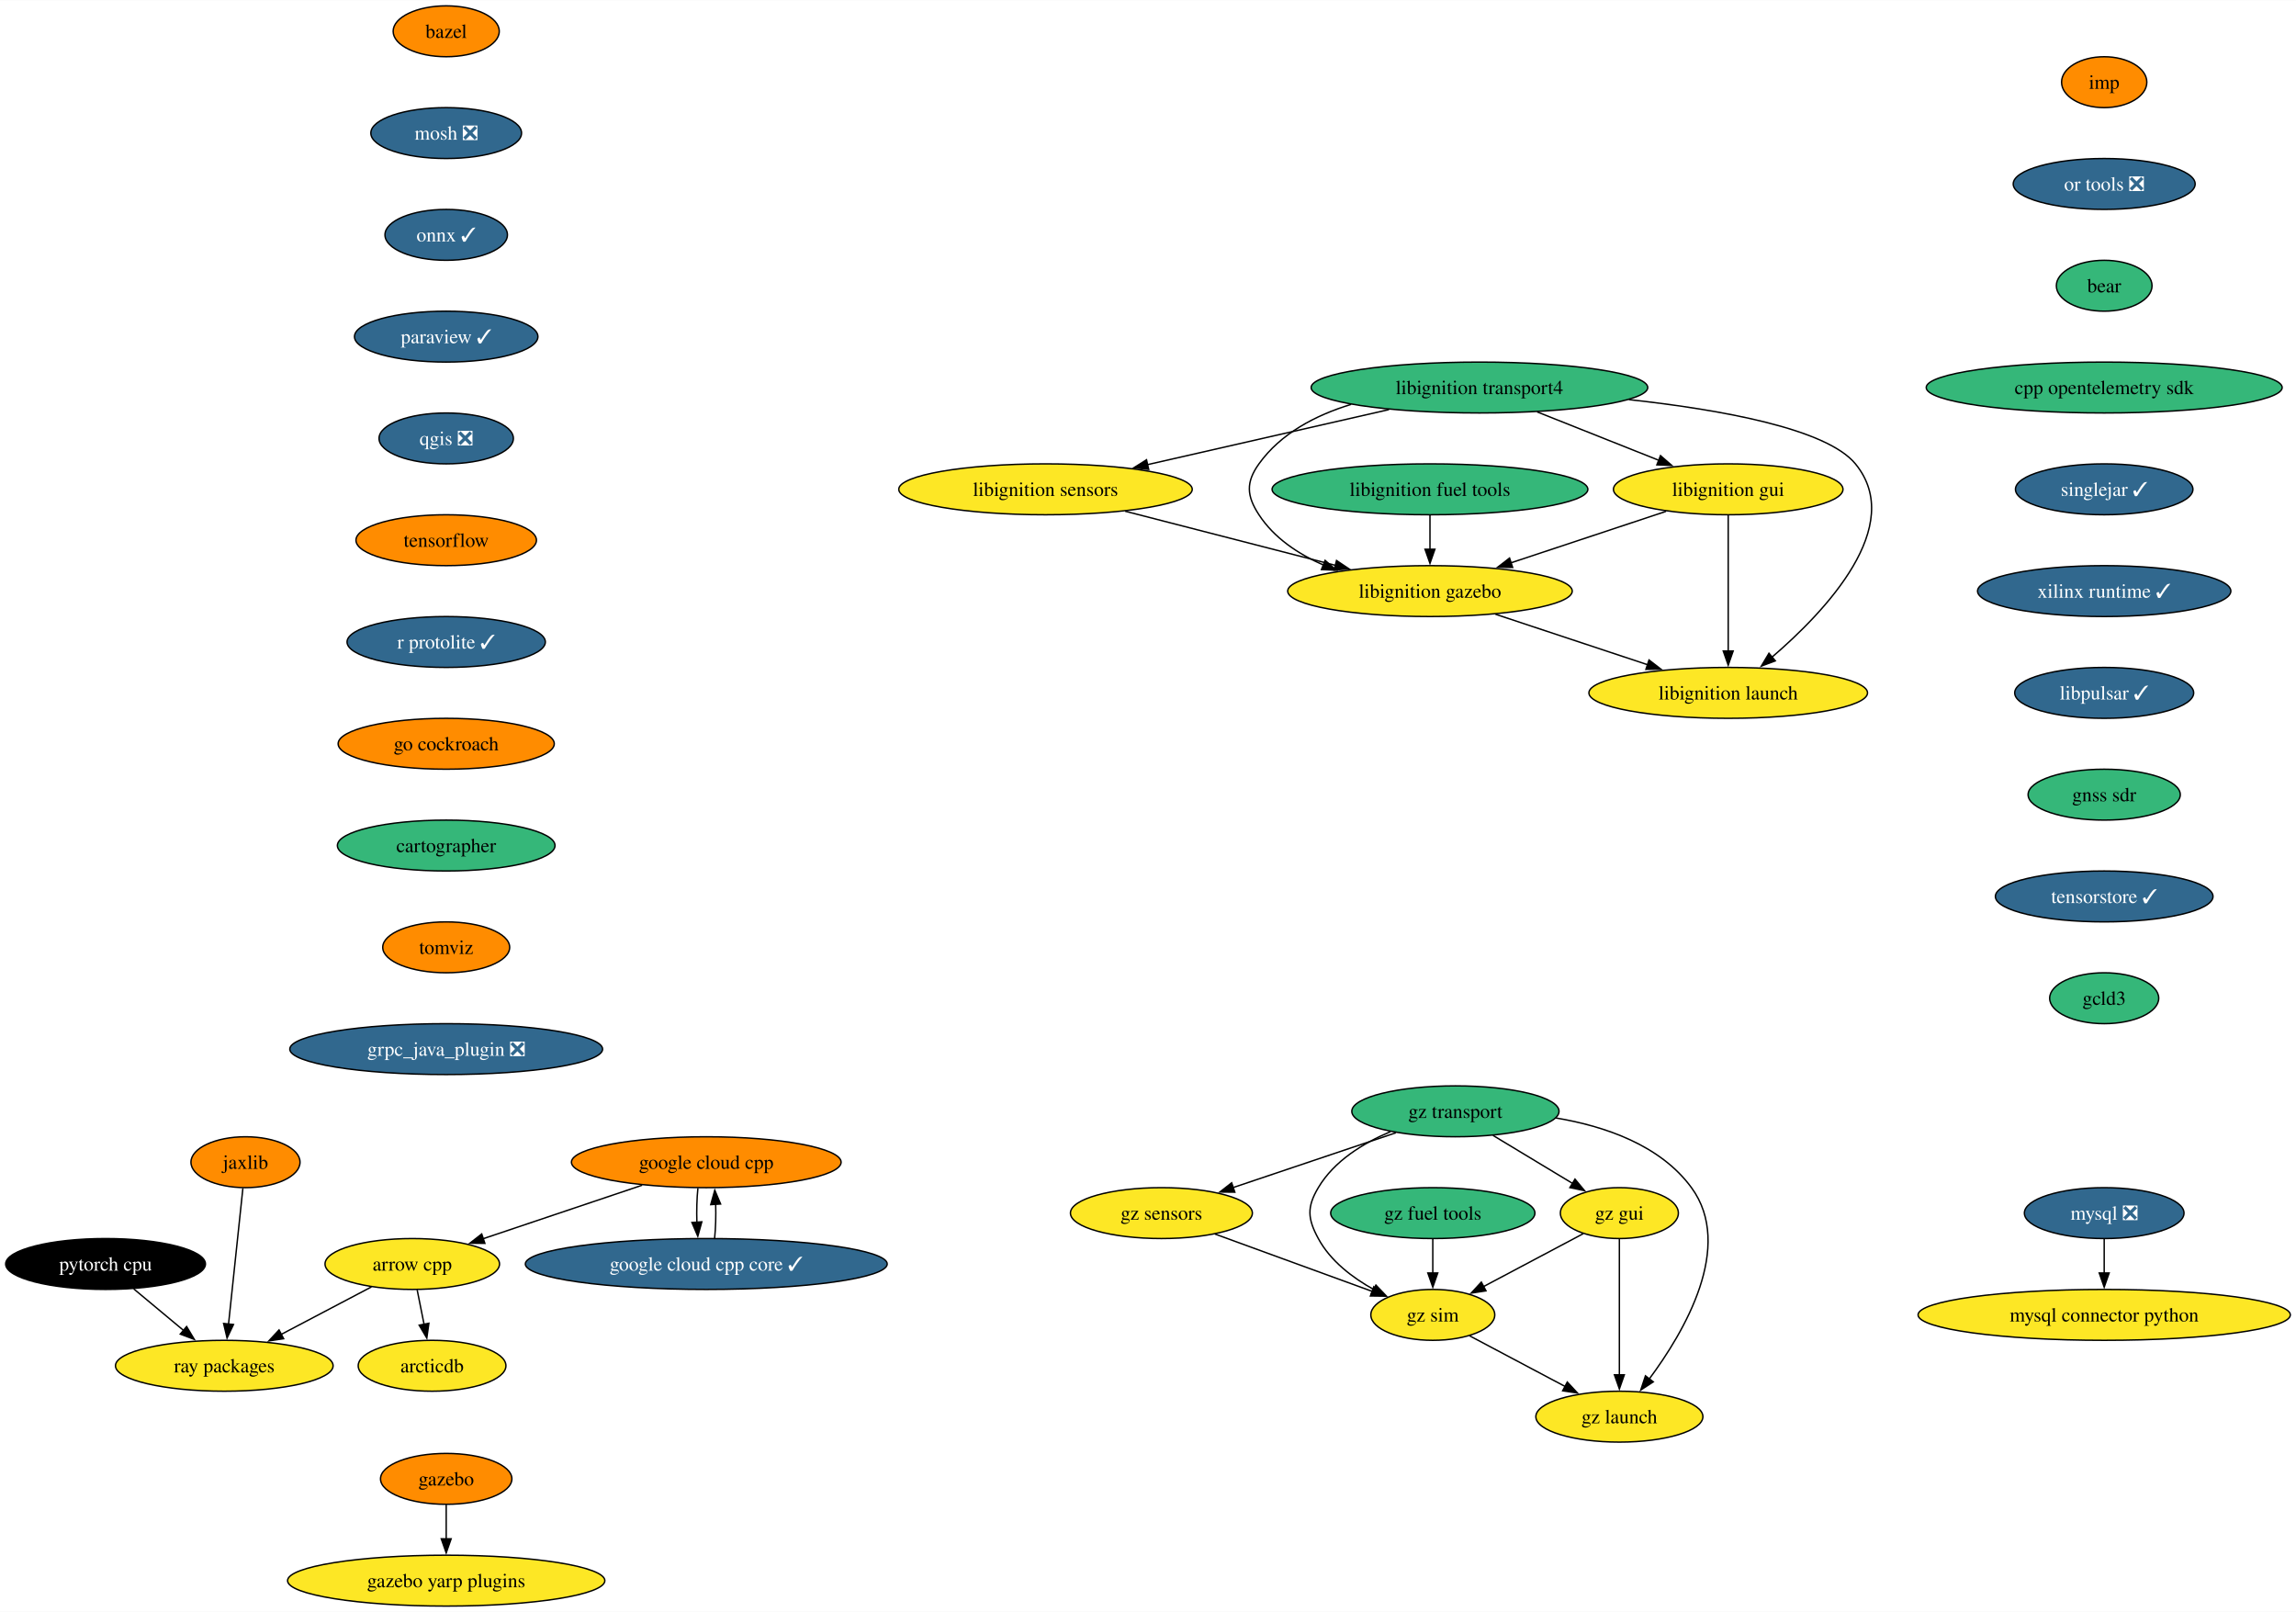
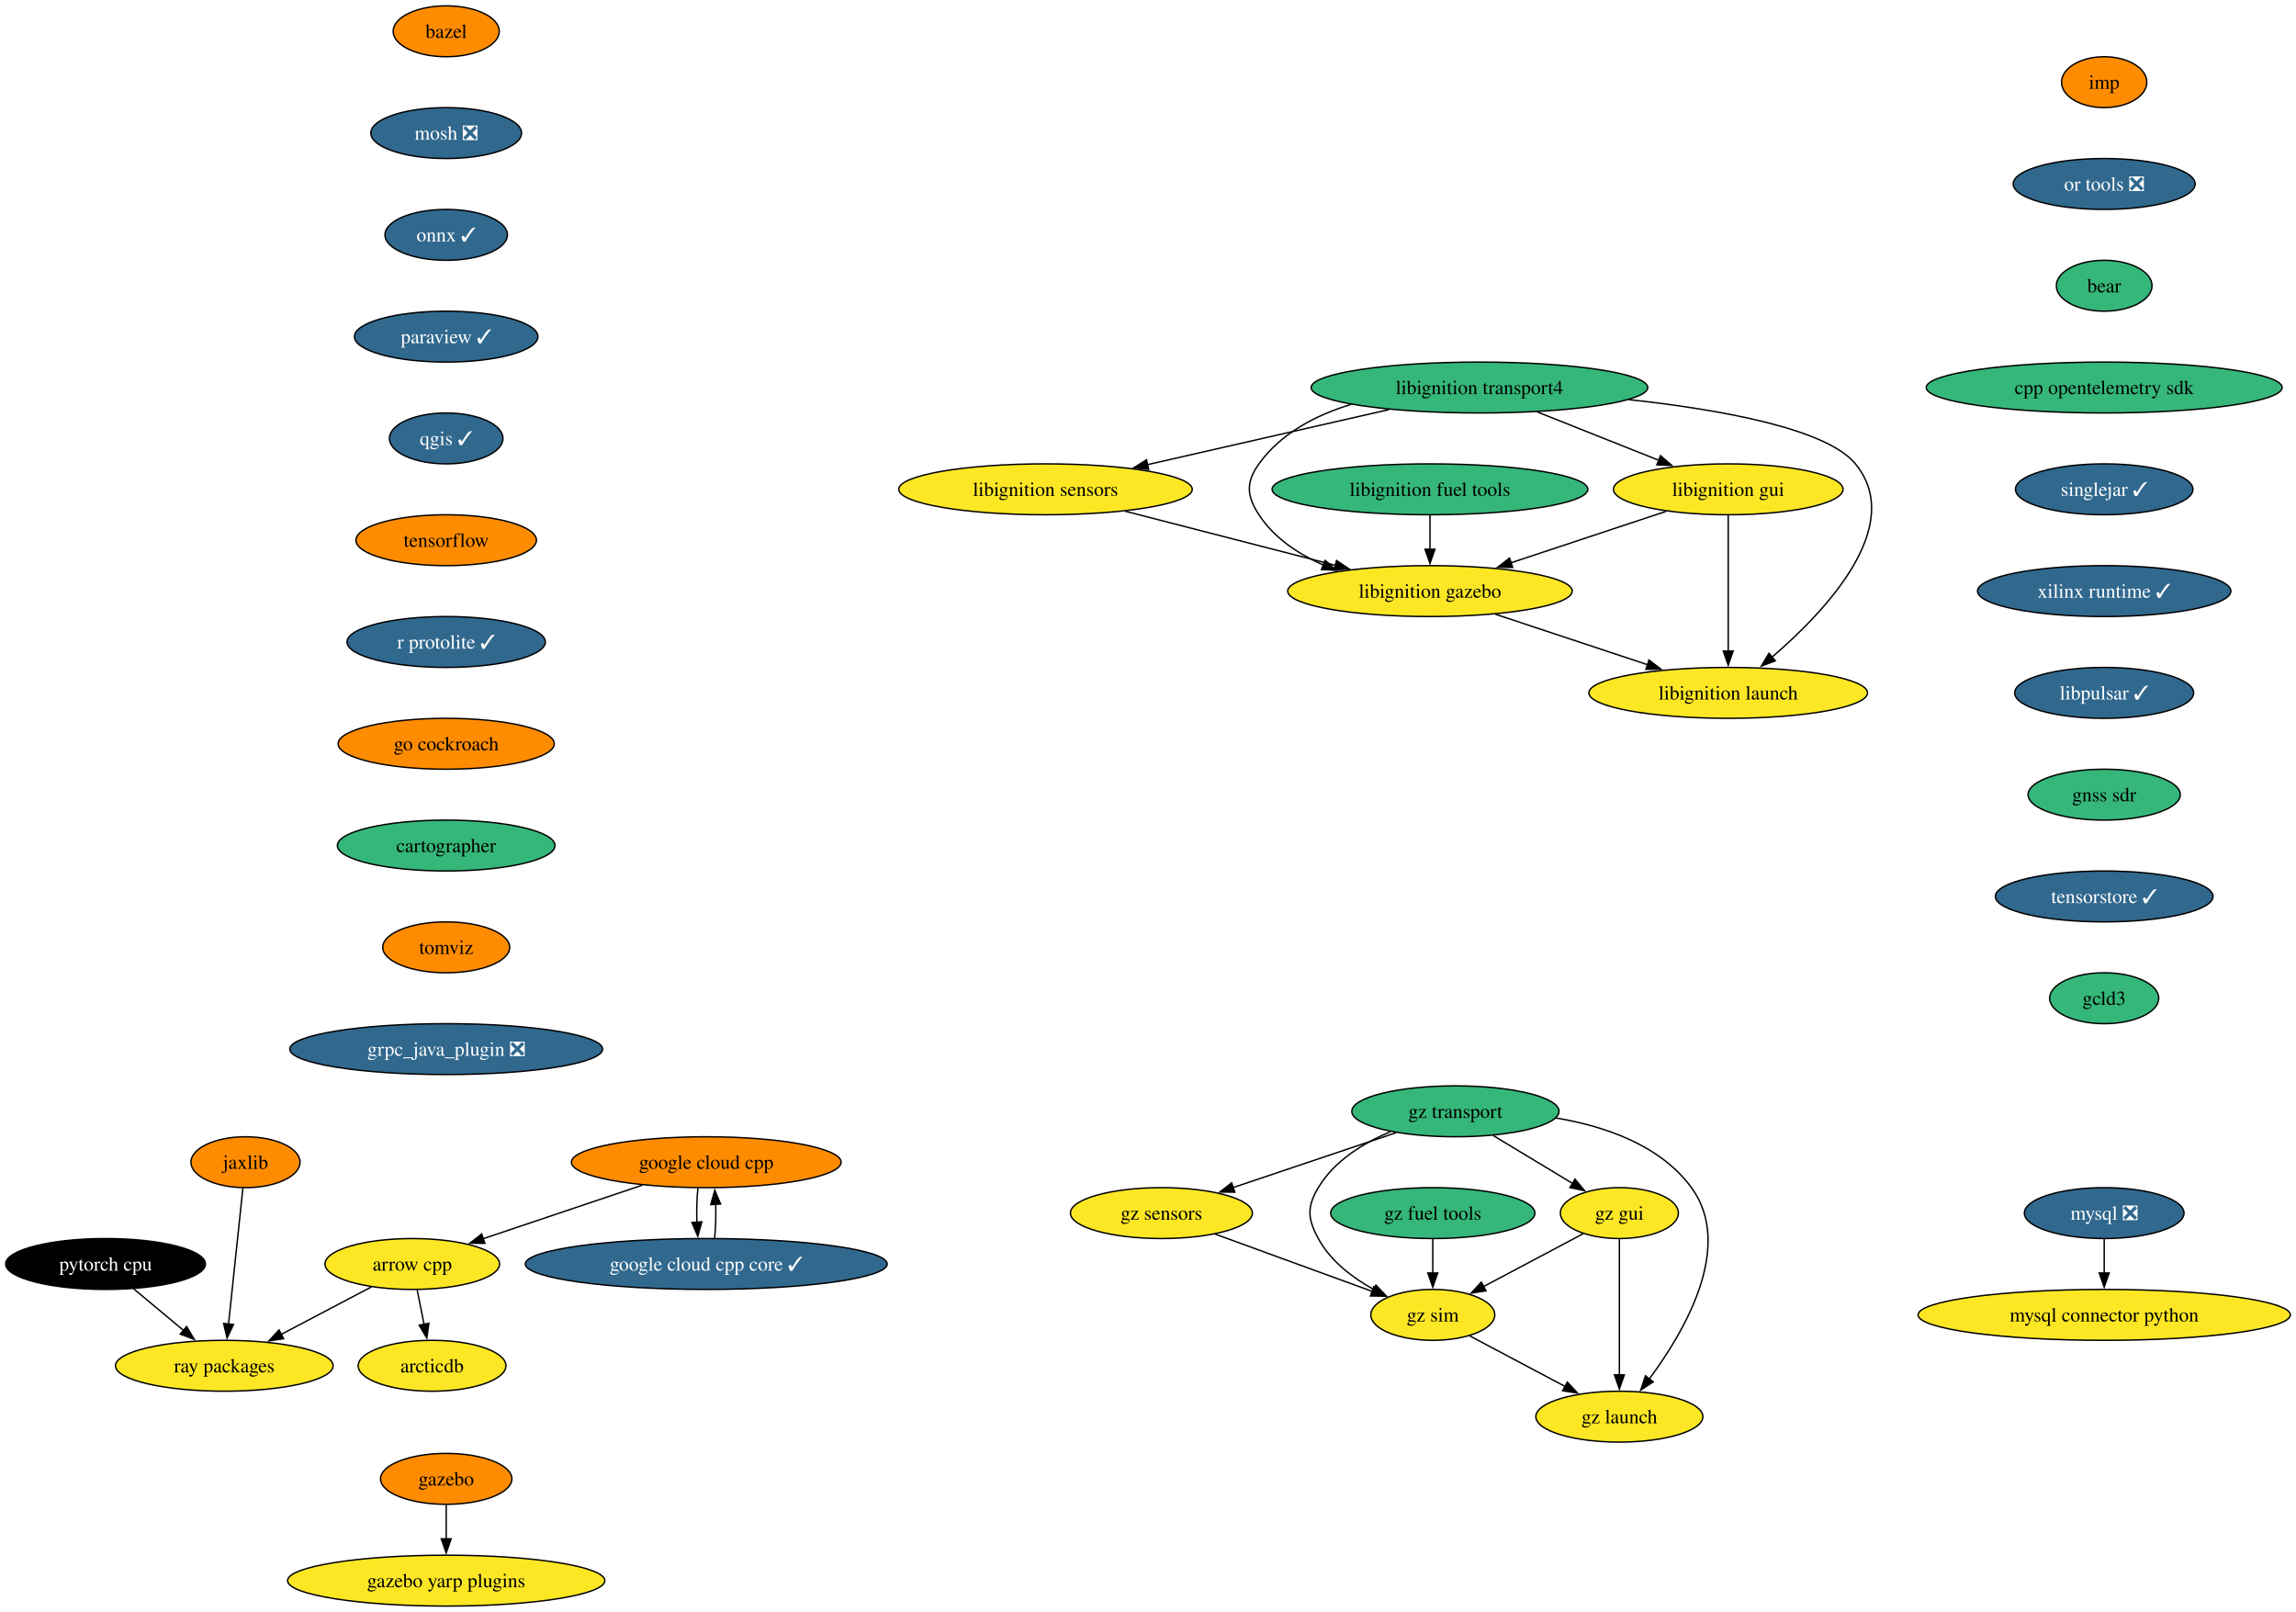
<svg xmlns="http://www.w3.org/2000/svg" xmlns:xlink="http://www.w3.org/1999/xlink" width="1624pt" height="1140pt" viewBox="0.00 0.00 1624.38 1140.00">
  <g id="graph0" class="graph" transform="scale(1 1) rotate(0) translate(4 1136)">
    <polygon fill="white" stroke="none" points="-4,4 -4,-1136 1620.38,-1136 1620.38,4 -4,4" />
    <g id="node1" class="node">
      <g id="a_node1">
        <a xlink:href="https://github.com/conda-forge/arrow-cpp-feedstock" xlink:title="arrow cpp">
          <ellipse fill="#fde725" stroke="black" cx="287.68" cy="-242" rx="61.73" ry="18" />
          <text text-anchor="middle" x="287.68" y="-237.32" font-family="Times,serif" font-size="14.00">arrow cpp</text>
        </a>
      </g>
    </g>
    <g id="node2" class="node">
      <g id="a_node2">
        <a xlink:href="https://github.com/conda-forge/ray-packages-feedstock" xlink:title="ray packages">
          <ellipse fill="#fde725" stroke="black" cx="154.68" cy="-170" rx="76.99" ry="18" />
          <text text-anchor="middle" x="154.68" y="-165.32" font-family="Times,serif" font-size="14.00">ray packages</text>
        </a>
      </g>
    </g>
    <g id="edge1" class="edge">
      <path fill="none" stroke="black" d="M258.82,-225.81C240.12,-215.97 215.52,-203.02 194.91,-192.18" />
      <polygon fill="black" stroke="black" points="196.68,-189.15 186.2,-187.59 193.42,-195.35 196.68,-189.15" />
    </g>
    <g id="node3" class="node">
      <g id="a_node3">
        <a xlink:href="https://github.com/conda-forge/arcticdb-feedstock" xlink:title="arcticdb">
          <ellipse fill="#fde725" stroke="black" cx="301.68" cy="-170" rx="52.26" ry="18" />
          <text text-anchor="middle" x="301.68" y="-165.32" font-family="Times,serif" font-size="14.00">arcticdb</text>
        </a>
      </g>
    </g>
    <g id="edge2" class="edge">
      <path fill="none" stroke="black" d="M291.14,-223.7C292.61,-216.32 294.37,-207.52 296.03,-199.25" />
      <polygon fill="black" stroke="black" points="299.43,-200.08 297.96,-189.59 292.56,-198.71 299.43,-200.08" />
    </g>
    <g id="node4" class="node">
      <g id="a_node4">
        <a xlink:href="https://github.com/conda-forge/bazel-feedstock" xlink:title="bazel">
          <ellipse fill="#ff8c00" stroke="black" cx="311.68" cy="-1114" rx="37.53" ry="18" />
          <text text-anchor="middle" x="311.68" y="-1109.33" font-family="Times,serif" font-size="14.00">bazel</text>
        </a>
      </g>
    </g>
    <g id="node5" class="node">
      <g id="a_node5">
        <a xlink:href="https://github.com/conda-forge/mosh-feedstock/pull/37" xlink:title="mosh ❎">
          <ellipse fill="#31688e" stroke="black" cx="311.68" cy="-1042" rx="53.31" ry="18" />
          <text text-anchor="middle" x="311.68" y="-1037.33" font-family="Times,serif" font-size="14.00" fill="white">mosh ❎</text>
        </a>
      </g>
    </g>
    <g id="node6" class="node">
      <g id="a_node6">
        <a xlink:href="https://github.com/conda-forge/onnx-feedstock/pull/107" xlink:title="onnx ✓">
          <ellipse fill="#31688e" stroke="black" cx="311.68" cy="-970" rx="43.32" ry="18" />
          <text text-anchor="middle" x="311.68" y="-965.33" font-family="Times,serif" font-size="14.00" fill="white">onnx ✓</text>
        </a>
      </g>
    </g>
    <g id="node9" class="node">
      <g id="a_node9">
        <a xlink:href="https://github.com/conda-forge/paraview-feedstock/pull/230" xlink:title="paraview ✓">
          <ellipse fill="#31688e" stroke="black" cx="311.68" cy="-898" rx="64.89" ry="18" />
          <text text-anchor="middle" x="311.68" y="-893.33" font-family="Times,serif" font-size="14.00" fill="white">paraview ✓</text>
        </a>
      </g>
    </g>
    <g id="node7" class="node">
      <g id="a_node7">
        <a xlink:href="https://github.com/conda-forge/mysql-feedstock/pull/92" xlink:title="mysql ❎">
          <ellipse fill="#31688e" stroke="black" cx="1484.68" cy="-278" rx="56.47" ry="18" />
          <text text-anchor="middle" x="1484.68" y="-273.32" font-family="Times,serif" font-size="14.00" fill="white">mysql ❎</text>
        </a>
      </g>
    </g>
    <g id="node8" class="node">
      <g id="a_node8">
        <a xlink:href="https://github.com/conda-forge/mysql-connector-python-feedstock" xlink:title="mysql connector python">
          <ellipse fill="#fde725" stroke="black" cx="1484.68" cy="-206" rx="131.7" ry="18" />
          <text text-anchor="middle" x="1484.68" y="-201.32" font-family="Times,serif" font-size="14.00">mysql connector python</text>
        </a>
      </g>
    </g>
    <g id="edge5" class="edge">
      <path fill="none" stroke="black" d="M1484.68,-259.7C1484.68,-252.41 1484.68,-243.73 1484.68,-235.54" />
      <polygon fill="black" stroke="black" points="1488.18,-235.62 1484.68,-225.62 1481.18,-235.62 1488.18,-235.62" />
    </g>
    <g id="node10" class="node">
      <g id="a_node10">
-         <a xlink:href="https://github.com/conda-forge/qgis-feedstock/pull/403" xlink:title="qgis ❎">
-           <ellipse fill="#31688e" stroke="black" cx="311.68" cy="-826" rx="47.53" ry="18" />
-           <text text-anchor="middle" x="311.68" y="-821.33" font-family="Times,serif" font-size="14.00" fill="white">qgis ❎</text>
+         <a xlink:href="https://github.com/conda-forge/qgis-feedstock/pull/403" xlink:title="qgis ✓">
+           <ellipse fill="#31688e" stroke="black" cx="311.68" cy="-826" rx="40.16" ry="18" />
+           <text text-anchor="middle" x="311.68" y="-821.33" font-family="Times,serif" font-size="14.00" fill="white">qgis ✓</text>
        </a>
      </g>
    </g>
    <g id="node11" class="node">
      <g id="a_node11">
        <a xlink:href="https://github.com/conda-forge/tensorflow-feedstock" xlink:title="tensorflow">
          <ellipse fill="#ff8c00" stroke="black" cx="311.68" cy="-754" rx="63.84" ry="18" />
          <text text-anchor="middle" x="311.68" y="-749.33" font-family="Times,serif" font-size="14.00">tensorflow</text>
        </a>
      </g>
    </g>
    <g id="node12" class="node">
      <g id="a_node12">
        <a xlink:href="https://github.com/conda-forge/r-protolite-feedstock/pull/37" xlink:title="r protolite ✓">
          <ellipse fill="#31688e" stroke="black" cx="311.68" cy="-682" rx="70.15" ry="18" />
          <text text-anchor="middle" x="311.68" y="-677.33" font-family="Times,serif" font-size="14.00" fill="white">r protolite ✓</text>
        </a>
      </g>
    </g>
    <g id="node13" class="node">
      <g id="a_node13">
        <a xlink:href="https://github.com/conda-forge/go-cockroach-feedstock" xlink:title="go cockroach">
          <ellipse fill="#ff8c00" stroke="black" cx="311.68" cy="-610" rx="76.46" ry="18" />
          <text text-anchor="middle" x="311.68" y="-605.33" font-family="Times,serif" font-size="14.00">go cockroach</text>
        </a>
      </g>
    </g>
    <g id="node26" class="node">
      <g id="a_node26">
        <a xlink:href="https://github.com/conda-forge/cartographer-feedstock" xlink:title="cartographer">
          <ellipse fill="#35b779" stroke="black" cx="311.68" cy="-538" rx="76.99" ry="18" />
          <text text-anchor="middle" x="311.68" y="-533.33" font-family="Times,serif" font-size="14.00">cartographer</text>
        </a>
      </g>
    </g>
    <g id="node14" class="node">
      <g id="a_node14">
        <a xlink:href="https://github.com/conda-forge/pytorch-cpu-feedstock" xlink:title="pytorch cpu">
          <ellipse fill="#000000" stroke="black" cx="70.68" cy="-242" rx="70.68" ry="18" />
          <text text-anchor="middle" x="70.68" y="-237.32" font-family="Times,serif" font-size="14.00" fill="white">pytorch cpu</text>
        </a>
      </g>
    </g>
    <g id="edge11" class="edge">
      <path fill="none" stroke="black" d="M90.58,-224.41C101.18,-215.58 114.39,-204.57 126.06,-194.84" />
      <polygon fill="black" stroke="black" points="128.02,-197.77 133.46,-188.68 123.53,-192.39 128.02,-197.77" />
    </g>
    <g id="node15" class="node">
      <g id="a_node15">
        <a xlink:href="https://github.com/conda-forge/jaxlib-feedstock" xlink:title="jaxlib">
          <ellipse fill="#ff8c00" stroke="black" cx="169.68" cy="-314" rx="38.58" ry="18" />
          <text text-anchor="middle" x="169.68" y="-309.32" font-family="Times,serif" font-size="14.00">jaxlib</text>
        </a>
      </g>
    </g>
    <g id="edge12" class="edge">
      <path fill="none" stroke="black" d="M167.84,-295.59C165.3,-271.61 160.71,-228.14 157.68,-199.42" />
      <polygon fill="black" stroke="black" points="161.17,-199.19 156.64,-189.62 154.21,-199.93 161.17,-199.19" />
    </g>
    <g id="node16" class="node">
      <g id="a_node16">
        <a xlink:href="https://github.com/conda-forge/libignition-transport4-feedstock" xlink:title="libignition transport4">
          <ellipse fill="#35b779" stroke="black" cx="1042.68" cy="-862" rx="119.08" ry="18" />
          <text text-anchor="middle" x="1042.68" y="-857.33" font-family="Times,serif" font-size="14.00">libignition transport4</text>
        </a>
      </g>
    </g>
    <g id="node17" class="node">
      <g id="a_node17">
        <a xlink:href="https://github.com/conda-forge/libignition-sensors-feedstock" xlink:title="libignition sensors">
          <ellipse fill="#fde725" stroke="black" cx="735.68" cy="-790" rx="103.82" ry="18" />
          <text text-anchor="middle" x="735.68" y="-785.33" font-family="Times,serif" font-size="14.00">libignition sensors</text>
        </a>
      </g>
    </g>
    <g id="edge13" class="edge">
      <path fill="none" stroke="black" d="M978.69,-846.41C928.84,-835.04 859.63,-819.26 807.81,-807.45" />
      <polygon fill="black" stroke="black" points="808.7,-804.06 798.18,-805.25 807.15,-810.89 808.7,-804.06" />
    </g>
    <g id="node18" class="node">
      <g id="a_node18">
        <a xlink:href="https://github.com/conda-forge/libignition-gui-feedstock" xlink:title="libignition gui">
          <ellipse fill="#fde725" stroke="black" cx="1218.68" cy="-790" rx="81.2" ry="18" />
          <text text-anchor="middle" x="1218.68" y="-785.33" font-family="Times,serif" font-size="14.00">libignition gui</text>
        </a>
      </g>
    </g>
    <g id="edge14" class="edge">
      <path fill="none" stroke="black" d="M1083.5,-844.76C1109.22,-834.53 1142.59,-821.26 1169.74,-810.46" />
      <polygon fill="black" stroke="black" points="1170.78,-813.82 1178.78,-806.87 1168.2,-807.31 1170.78,-813.82" />
    </g>
    <g id="node19" class="node">
      <g id="a_node19">
        <a xlink:href="https://github.com/conda-forge/libignition-gazebo-feedstock" xlink:title="libignition gazebo">
          <ellipse fill="#fde725" stroke="black" cx="1007.68" cy="-718" rx="100.66" ry="18" />
          <text text-anchor="middle" x="1007.68" y="-713.33" font-family="Times,serif" font-size="14.00">libignition gazebo</text>
        </a>
      </g>
    </g>
    <g id="edge15" class="edge">
      <path fill="none" stroke="black" d="M951.91,-850.08C926.72,-842.39 902.08,-829.51 886.68,-808 877.36,-794.99 877.92,-785.39 886.68,-772 897.37,-755.63 914.37,-744.29 932.28,-736.44" />
      <polygon fill="black" stroke="black" points="933.49,-739.72 941.48,-732.77 930.9,-733.22 933.49,-739.72" />
    </g>
    <g id="node20" class="node">
      <g id="a_node20">
        <a xlink:href="https://github.com/conda-forge/libignition-launch-feedstock" xlink:title="libignition launch">
          <ellipse fill="#fde725" stroke="black" cx="1218.68" cy="-646" rx="98.56" ry="18" />
          <text text-anchor="middle" x="1218.68" y="-641.33" font-family="Times,serif" font-size="14.00">libignition launch</text>
        </a>
      </g>
    </g>
    <g id="edge16" class="edge">
      <path fill="none" stroke="black" d="M1148.41,-853.46C1213.47,-846.36 1288.22,-832.94 1308.68,-808 1344.65,-764.15 1287.77,-703.92 1249.3,-670.96" />
      <polygon fill="black" stroke="black" points="1252.01,-668.66 1242.1,-664.93 1247.52,-674.03 1252.01,-668.66" />
    </g>
    <g id="edge17" class="edge">
      <path fill="none" stroke="black" d="M792.03,-774.5C835.3,-763.36 895.18,-747.95 940.86,-736.19" />
      <polygon fill="black" stroke="black" points="941.58,-739.62 950.39,-733.74 939.83,-732.85 941.58,-739.62" />
    </g>
    <g id="edge18" class="edge">
      <path fill="none" stroke="black" d="M1174.7,-774.41C1142.88,-763.85 1099.57,-749.49 1065.03,-738.03" />
      <polygon fill="black" stroke="black" points="1066.18,-734.72 1055.59,-734.9 1063.98,-741.37 1066.18,-734.72" />
    </g>
    <g id="edge19" class="edge">
      <path fill="none" stroke="black" d="M1218.68,-771.59C1218.68,-747.61 1218.68,-704.14 1218.68,-675.42" />
      <polygon fill="black" stroke="black" points="1222.18,-675.62 1218.68,-665.62 1215.18,-675.62 1222.18,-675.62" />
    </g>
    <g id="edge20" class="edge">
      <path fill="none" stroke="black" d="M1053.98,-701.64C1085.72,-691.11 1128.04,-677.07 1161.83,-665.86" />
      <polygon fill="black" stroke="black" points="1162.65,-669.27 1171.04,-662.8 1160.45,-662.63 1162.65,-669.27" />
    </g>
    <g id="node21" class="node">
      <g id="a_node21">
        <a xlink:href="https://github.com/conda-forge/gazebo-feedstock" xlink:title="gazebo">
          <ellipse fill="#ff8c00" stroke="black" cx="311.68" cy="-90" rx="46.47" ry="18" />
          <text text-anchor="middle" x="311.68" y="-85.33" font-family="Times,serif" font-size="14.00">gazebo</text>
        </a>
      </g>
    </g>
    <g id="node22" class="node">
      <g id="a_node22">
        <a xlink:href="https://github.com/conda-forge/gazebo-yarp-plugins-feedstock" xlink:title="gazebo yarp plugins">
          <ellipse fill="#fde725" stroke="black" cx="311.68" cy="-18" rx="112.24" ry="18" />
          <text text-anchor="middle" x="311.68" y="-13.32" font-family="Times,serif" font-size="14.00">gazebo yarp plugins</text>
        </a>
      </g>
    </g>
    <g id="edge21" class="edge">
      <path fill="none" stroke="black" d="M311.68,-71.7C311.68,-64.41 311.68,-55.73 311.68,-47.54" />
      <polygon fill="black" stroke="black" points="315.18,-47.62 311.68,-37.62 308.18,-47.62 315.18,-47.62" />
    </g>
    <g id="node23" class="node">
      <g id="a_node23">
        <a xlink:href="https://github.com/conda-forge/libignition-fuel-tools-feedstock" xlink:title="libignition fuel tools">
          <ellipse fill="#35b779" stroke="black" cx="1007.68" cy="-790" rx="111.71" ry="18" />
          <text text-anchor="middle" x="1007.68" y="-785.33" font-family="Times,serif" font-size="14.00">libignition fuel tools</text>
        </a>
      </g>
    </g>
    <g id="edge22" class="edge">
      <path fill="none" stroke="black" d="M1007.68,-771.7C1007.68,-764.41 1007.68,-755.73 1007.68,-747.54" />
      <polygon fill="black" stroke="black" points="1011.18,-747.62 1007.68,-737.62 1004.18,-747.62 1011.18,-747.62" />
    </g>
    <g id="node24" class="node">
      <g id="a_node24">
        <a xlink:href="https://github.com/conda-forge/google-cloud-cpp-feedstock" xlink:title="google cloud cpp">
          <ellipse fill="#ff8c00" stroke="black" cx="495.68" cy="-314" rx="95.4" ry="18" />
          <text text-anchor="middle" x="495.68" y="-309.32" font-family="Times,serif" font-size="14.00">google cloud cpp</text>
        </a>
      </g>
    </g>
    <g id="edge23" class="edge">
      <path fill="none" stroke="black" d="M450.29,-297.72C417.06,-286.54 372,-271.38 337.73,-259.85" />
      <polygon fill="black" stroke="black" points="339.04,-256.59 328.45,-256.72 336.81,-263.23 339.04,-256.59" />
    </g>
    <g id="node25" class="node">
      <g id="a_node25">
        <a xlink:href="https://github.com/conda-forge/google-cloud-cpp-core-feedstock/pull/6" xlink:title="google cloud cpp core ✓">
          <ellipse fill="#31688e" stroke="black" cx="495.68" cy="-242" rx="128.02" ry="18" />
          <text text-anchor="middle" x="495.68" y="-237.32" font-family="Times,serif" font-size="14.00" fill="white">google cloud cpp core ✓</text>
        </a>
      </g>
    </g>
    <g id="edge24" class="edge">
      <path fill="none" stroke="black" d="M489.76,-295.7C489.01,-288.41 488.76,-279.73 489.03,-271.54" />
      <polygon fill="black" stroke="black" points="492.52,-271.82 489.68,-261.61 485.53,-271.36 492.52,-271.82" />
    </g>
    <g id="edge25" class="edge">
      <path fill="none" stroke="black" d="M501.57,-260.1C502.33,-267.37 502.58,-276.04 502.33,-284.24" />
      <polygon fill="black" stroke="black" points="498.84,-283.98 501.69,-294.19 505.82,-284.43 498.84,-283.98" />
    </g>
    <g id="node27" class="node">
      <g id="a_node27">
        <a xlink:href="https://github.com/conda-forge/tomviz-feedstock" xlink:title="tomviz">
          <ellipse fill="#ff8c00" stroke="black" cx="311.68" cy="-466" rx="44.9" ry="18" />
          <text text-anchor="middle" x="311.68" y="-461.32" font-family="Times,serif" font-size="14.00">tomviz</text>
        </a>
      </g>
    </g>
    <g id="node28" class="node">
      <g id="a_node28">
        <a xlink:href="https://github.com/conda-forge/grpc_java_plugin-feedstock/pull/77" xlink:title="grpc_java_plugin ❎">
          <ellipse fill="#31688e" stroke="black" cx="311.68" cy="-394" rx="110.66" ry="18" />
          <text text-anchor="middle" x="311.68" y="-389.32" font-family="Times,serif" font-size="14.00" fill="white">grpc_java_plugin ❎</text>
        </a>
      </g>
    </g>
    <g id="node29" class="node">
      <g id="a_node29">
        <a xlink:href="https://github.com/conda-forge/imp-feedstock" xlink:title="imp">
          <ellipse fill="#ff8c00" stroke="black" cx="1484.68" cy="-1078" rx="30.16" ry="18" />
          <text text-anchor="middle" x="1484.68" y="-1073.33" font-family="Times,serif" font-size="14.00">imp</text>
        </a>
      </g>
    </g>
    <g id="node30" class="node">
      <g id="a_node30">
        <a xlink:href="https://github.com/conda-forge/or-tools-feedstock/pull/54" xlink:title="or tools ❎">
          <ellipse fill="#31688e" stroke="black" cx="1484.68" cy="-1006" rx="64.36" ry="18" />
          <text text-anchor="middle" x="1484.68" y="-1001.33" font-family="Times,serif" font-size="14.00" fill="white">or tools ❎</text>
        </a>
      </g>
    </g>
    <g id="node31" class="node">
      <g id="a_node31">
        <a xlink:href="https://github.com/conda-forge/bear-feedstock" xlink:title="bear">
          <ellipse fill="#35b779" stroke="black" cx="1484.68" cy="-934" rx="33.85" ry="18" />
          <text text-anchor="middle" x="1484.68" y="-929.33" font-family="Times,serif" font-size="14.00">bear</text>
        </a>
      </g>
    </g>
    <g id="node32" class="node">
      <g id="a_node32">
        <a xlink:href="https://github.com/conda-forge/cpp-opentelemetry-sdk-feedstock" xlink:title="cpp opentelemetry sdk">
          <ellipse fill="#35b779" stroke="black" cx="1484.68" cy="-862" rx="125.92" ry="18" />
          <text text-anchor="middle" x="1484.68" y="-857.33" font-family="Times,serif" font-size="14.00">cpp opentelemetry sdk</text>
        </a>
      </g>
    </g>
    <g id="node33" class="node">
      <g id="a_node33">
        <a xlink:href="https://github.com/conda-forge/singlejar-feedstock/pull/43" xlink:title="singlejar ✓">
          <ellipse fill="#31688e" stroke="black" cx="1484.68" cy="-790" rx="62.78" ry="18" />
          <text text-anchor="middle" x="1484.68" y="-785.33" font-family="Times,serif" font-size="14.00" fill="white">singlejar ✓</text>
        </a>
      </g>
    </g>
    <g id="node34" class="node">
      <g id="a_node34">
        <a xlink:href="https://github.com/conda-forge/xilinx-runtime-feedstock/pull/30" xlink:title="xilinx runtime ✓">
          <ellipse fill="#31688e" stroke="black" cx="1484.68" cy="-718" rx="89.61" ry="18" />
          <text text-anchor="middle" x="1484.68" y="-713.33" font-family="Times,serif" font-size="14.00" fill="white">xilinx runtime ✓</text>
        </a>
      </g>
    </g>
    <g id="node35" class="node">
      <g id="a_node35">
        <a xlink:href="https://github.com/conda-forge/libpulsar-feedstock/pull/13" xlink:title="libpulsar ✓">
          <ellipse fill="#31688e" stroke="black" cx="1484.68" cy="-646" rx="63.31" ry="18" />
          <text text-anchor="middle" x="1484.68" y="-641.33" font-family="Times,serif" font-size="14.00" fill="white">libpulsar ✓</text>
        </a>
      </g>
    </g>
    <g id="node42" class="node">
      <g id="a_node42">
        <a xlink:href="https://github.com/conda-forge/gnss-sdr-feedstock" xlink:title="gnss sdr">
          <ellipse fill="#35b779" stroke="black" cx="1484.68" cy="-574" rx="53.84" ry="18" />
          <text text-anchor="middle" x="1484.68" y="-569.33" font-family="Times,serif" font-size="14.00">gnss sdr</text>
        </a>
      </g>
    </g>
    <g id="node36" class="node">
      <g id="a_node36">
        <a xlink:href="https://github.com/conda-forge/gz-transport-feedstock" xlink:title="gz transport">
          <ellipse fill="#35b779" stroke="black" cx="1025.68" cy="-350" rx="73.3" ry="18" />
          <text text-anchor="middle" x="1025.68" y="-345.32" font-family="Times,serif" font-size="14.00">gz transport</text>
        </a>
      </g>
    </g>
    <g id="node37" class="node">
      <g id="a_node37">
        <a xlink:href="https://github.com/conda-forge/gz-gui-feedstock" xlink:title="gz gui">
          <ellipse fill="#fde725" stroke="black" cx="1141.68" cy="-278" rx="41.74" ry="18" />
          <text text-anchor="middle" x="1141.68" y="-273.32" font-family="Times,serif" font-size="14.00">gz gui</text>
        </a>
      </g>
    </g>
    <g id="edge35" class="edge">
      <path fill="none" stroke="black" d="M1052.29,-332.94C1069.11,-322.79 1090.96,-309.6 1108.85,-298.81" />
      <polygon fill="black" stroke="black" points="1110.28,-302.03 1117.03,-293.87 1106.66,-296.04 1110.28,-302.03" />
    </g>
    <g id="node38" class="node">
      <g id="a_node38">
        <a xlink:href="https://github.com/conda-forge/gz-sensors-feedstock" xlink:title="gz sensors">
          <ellipse fill="#fde725" stroke="black" cx="817.68" cy="-278" rx="64.36" ry="18" />
          <text text-anchor="middle" x="817.68" y="-273.32" font-family="Times,serif" font-size="14.00">gz sensors</text>
        </a>
      </g>
    </g>
    <g id="edge36" class="edge">
      <path fill="none" stroke="black" d="M983.58,-334.83C950.23,-323.61 903.53,-307.89 868.17,-295.99" />
      <polygon fill="black" stroke="black" points="869.62,-292.79 859.02,-292.91 867.38,-299.42 869.62,-292.79" />
    </g>
    <g id="node39" class="node">
      <g id="a_node39">
        <a xlink:href="https://github.com/conda-forge/gz-sim-feedstock" xlink:title="gz sim">
          <ellipse fill="#fde725" stroke="black" cx="1009.68" cy="-206" rx="43.84" ry="18" />
          <text text-anchor="middle" x="1009.68" y="-201.33" font-family="Times,serif" font-size="14.00">gz sim</text>
        </a>
      </g>
    </g>
    <g id="edge37" class="edge">
      <path fill="none" stroke="black" d="M979.8,-335.64C960.47,-327.49 939.88,-314.9 928.68,-296 920.51,-282.24 921.06,-274.07 928.68,-260 937.26,-244.11 952.92,-232.23 968.19,-223.78" />
      <polygon fill="black" stroke="black" points="969.43,-227.07 976.74,-219.41 966.24,-220.84 969.43,-227.07" />
    </g>
    <g id="node40" class="node">
      <g id="a_node40">
        <a xlink:href="https://github.com/conda-forge/gz-launch-feedstock" xlink:title="gz launch">
          <ellipse fill="#fde725" stroke="black" cx="1141.68" cy="-134" rx="59.1" ry="18" />
          <text text-anchor="middle" x="1141.68" y="-129.32" font-family="Times,serif" font-size="14.00">gz launch</text>
        </a>
      </g>
    </g>
    <g id="edge38" class="edge">
      <path fill="none" stroke="black" d="M1096.6,-345.33C1131.49,-339.5 1170.67,-326.07 1192.68,-296 1223.06,-254.47 1187.82,-194.22 1162.65,-160.43" />
      <polygon fill="black" stroke="black" points="1165.68,-158.63 1156.8,-152.84 1160.13,-162.9 1165.68,-158.63" />
    </g>
    <g id="edge39" class="edge">
      <path fill="none" stroke="black" d="M1116.22,-263.5C1096.18,-252.87 1067.98,-237.92 1045.62,-226.06" />
      <polygon fill="black" stroke="black" points="1047.31,-223 1036.84,-221.4 1044.03,-229.18 1047.31,-223" />
    </g>
    <g id="edge40" class="edge">
      <path fill="none" stroke="black" d="M1141.68,-259.59C1141.68,-235.61 1141.68,-192.14 1141.68,-163.42" />
      <polygon fill="black" stroke="black" points="1145.18,-163.62 1141.68,-153.62 1138.18,-163.62 1145.18,-163.62" />
    </g>
    <g id="edge41" class="edge">
      <path fill="none" stroke="black" d="M855.61,-263.17C887.62,-251.5 933.42,-234.8 966.76,-222.64" />
      <polygon fill="black" stroke="black" points="967.94,-225.94 976.13,-219.23 965.54,-219.37 967.94,-225.94" />
    </g>
    <g id="edge42" class="edge">
      <path fill="none" stroke="black" d="M1035.75,-191.17C1055.08,-180.92 1081.73,-166.79 1103.46,-155.27" />
      <polygon fill="black" stroke="black" points="1104.83,-158.5 1112.03,-150.72 1101.55,-152.31 1104.83,-158.5" />
    </g>
    <g id="node41" class="node">
      <g id="a_node41">
        <a xlink:href="https://github.com/conda-forge/gz-fuel-tools-feedstock" xlink:title="gz fuel tools">
          <ellipse fill="#35b779" stroke="black" cx="1009.68" cy="-278" rx="72.25" ry="18" />
          <text text-anchor="middle" x="1009.68" y="-273.32" font-family="Times,serif" font-size="14.00">gz fuel tools</text>
        </a>
      </g>
    </g>
    <g id="edge43" class="edge">
      <path fill="none" stroke="black" d="M1009.68,-259.7C1009.68,-252.41 1009.68,-243.73 1009.68,-235.54" />
      <polygon fill="black" stroke="black" points="1013.18,-235.62 1009.68,-225.62 1006.18,-235.62 1013.18,-235.62" />
    </g>
    <g id="node43" class="node">
      <g id="a_node43">
        <a xlink:href="https://github.com/conda-forge/tensorstore-feedstock/pull/17" xlink:title="tensorstore ✓">
          <ellipse fill="#31688e" stroke="black" cx="1484.68" cy="-502" rx="76.99" ry="18" />
          <text text-anchor="middle" x="1484.68" y="-497.32" font-family="Times,serif" font-size="14.00" fill="white">tensorstore ✓</text>
        </a>
      </g>
    </g>
    <g id="node44" class="node">
      <g id="a_node44">
        <a xlink:href="https://github.com/conda-forge/gcld3-feedstock" xlink:title="gcld3">
          <ellipse fill="#35b779" stroke="black" cx="1484.68" cy="-430" rx="38.58" ry="18" />
          <text text-anchor="middle" x="1484.68" y="-425.32" font-family="Times,serif" font-size="14.00">gcld3</text>
        </a>
      </g>
    </g>
  </g>
</svg>
